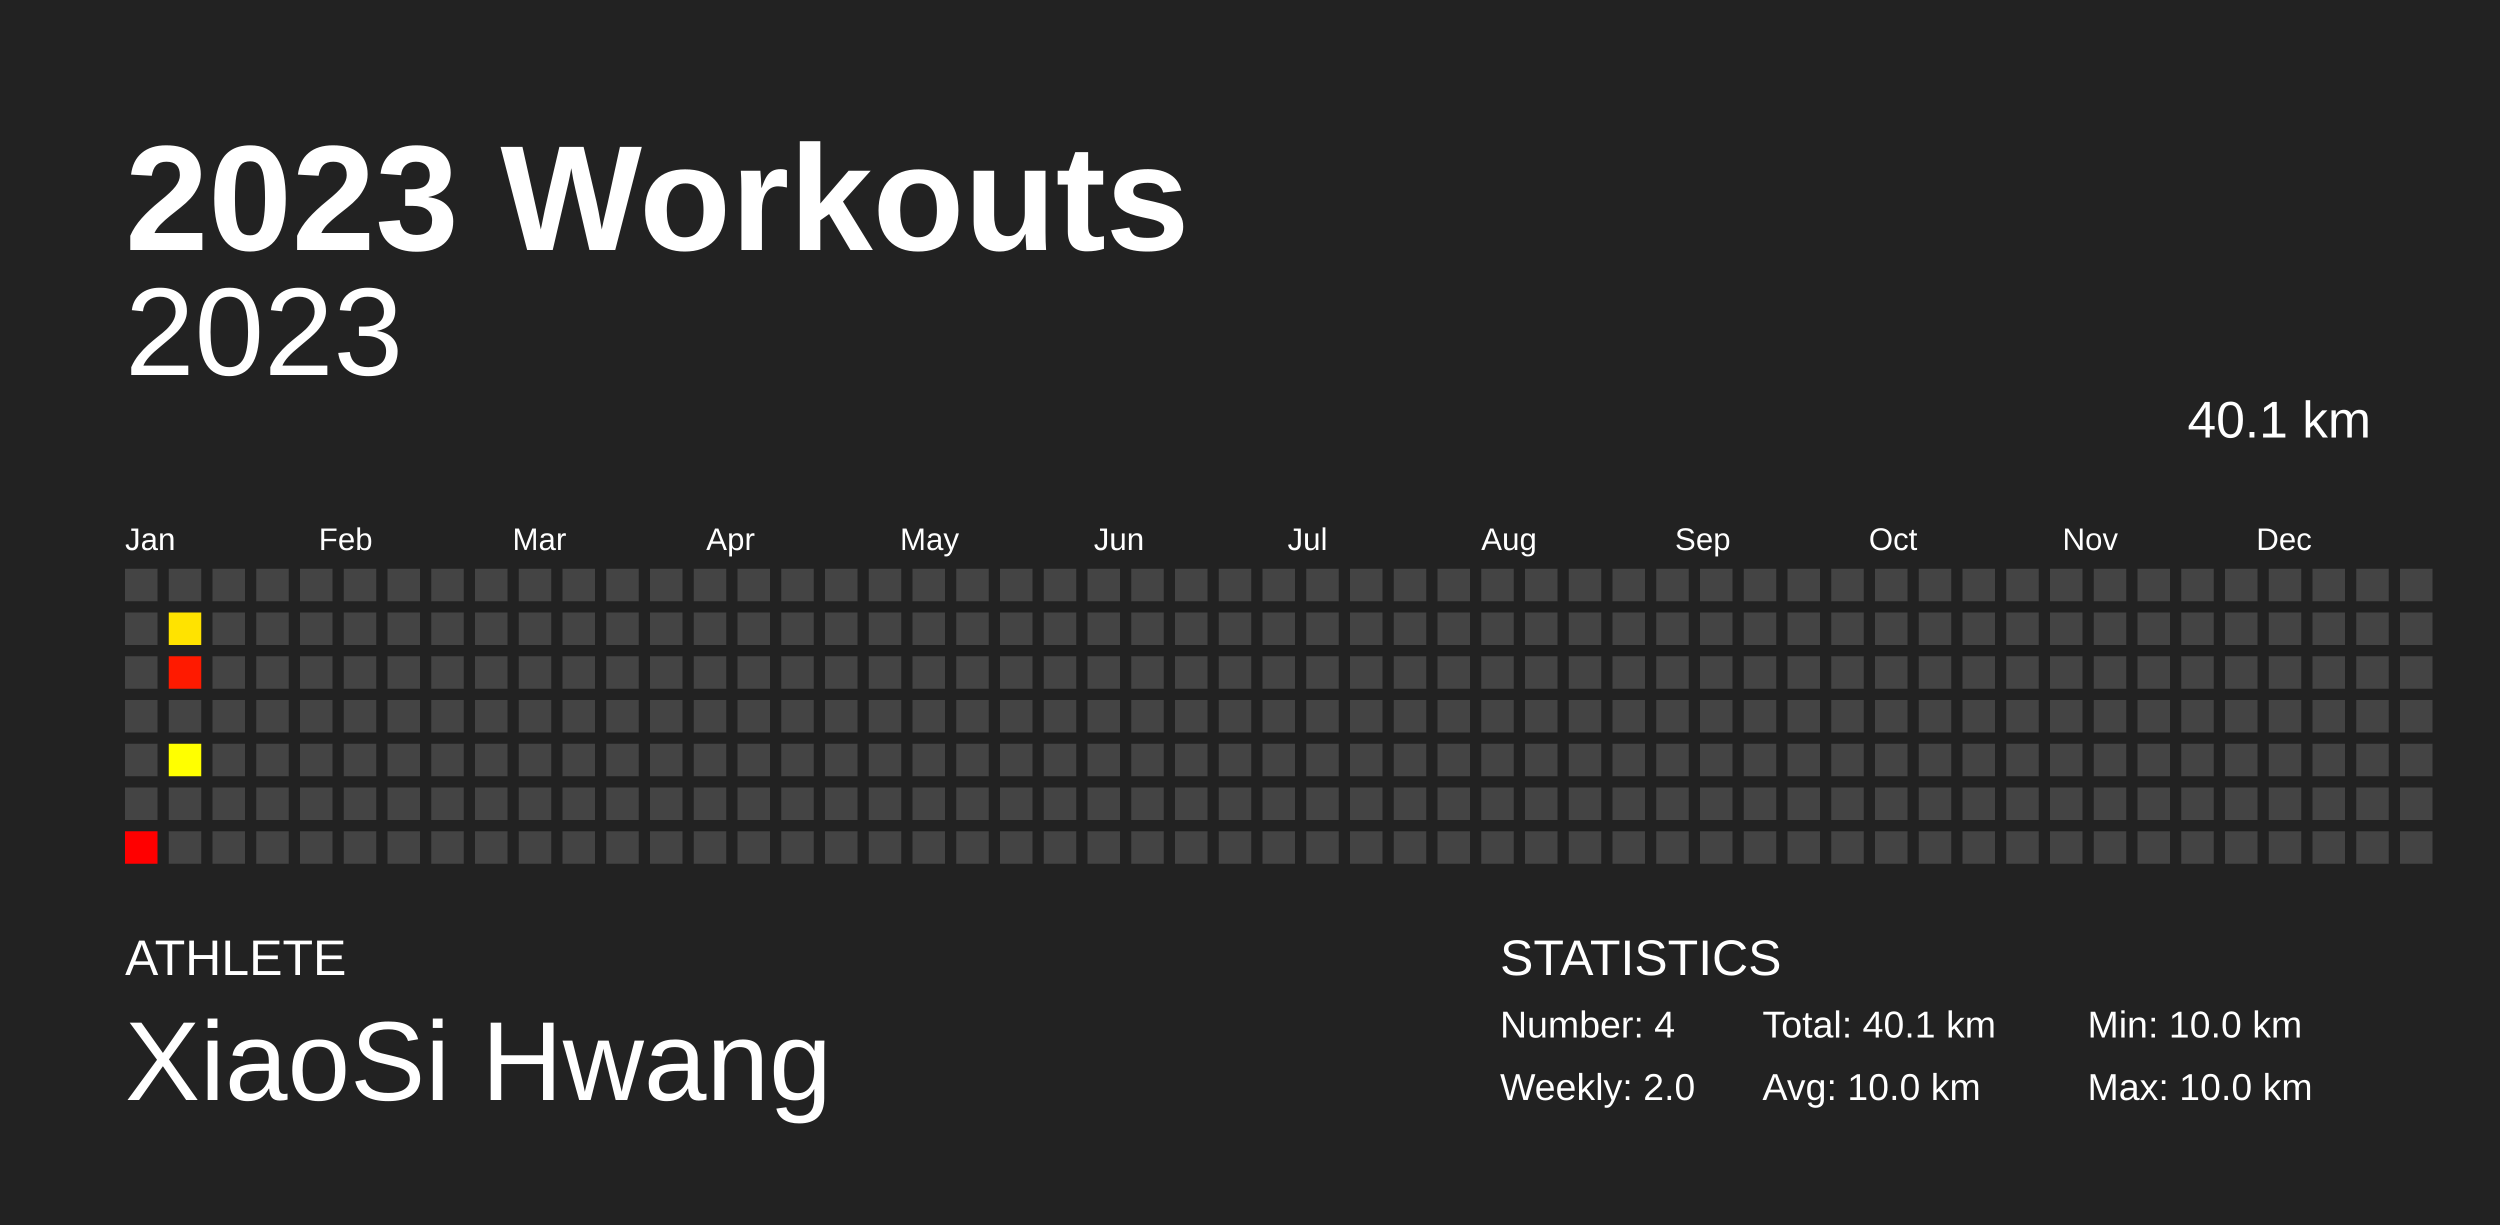
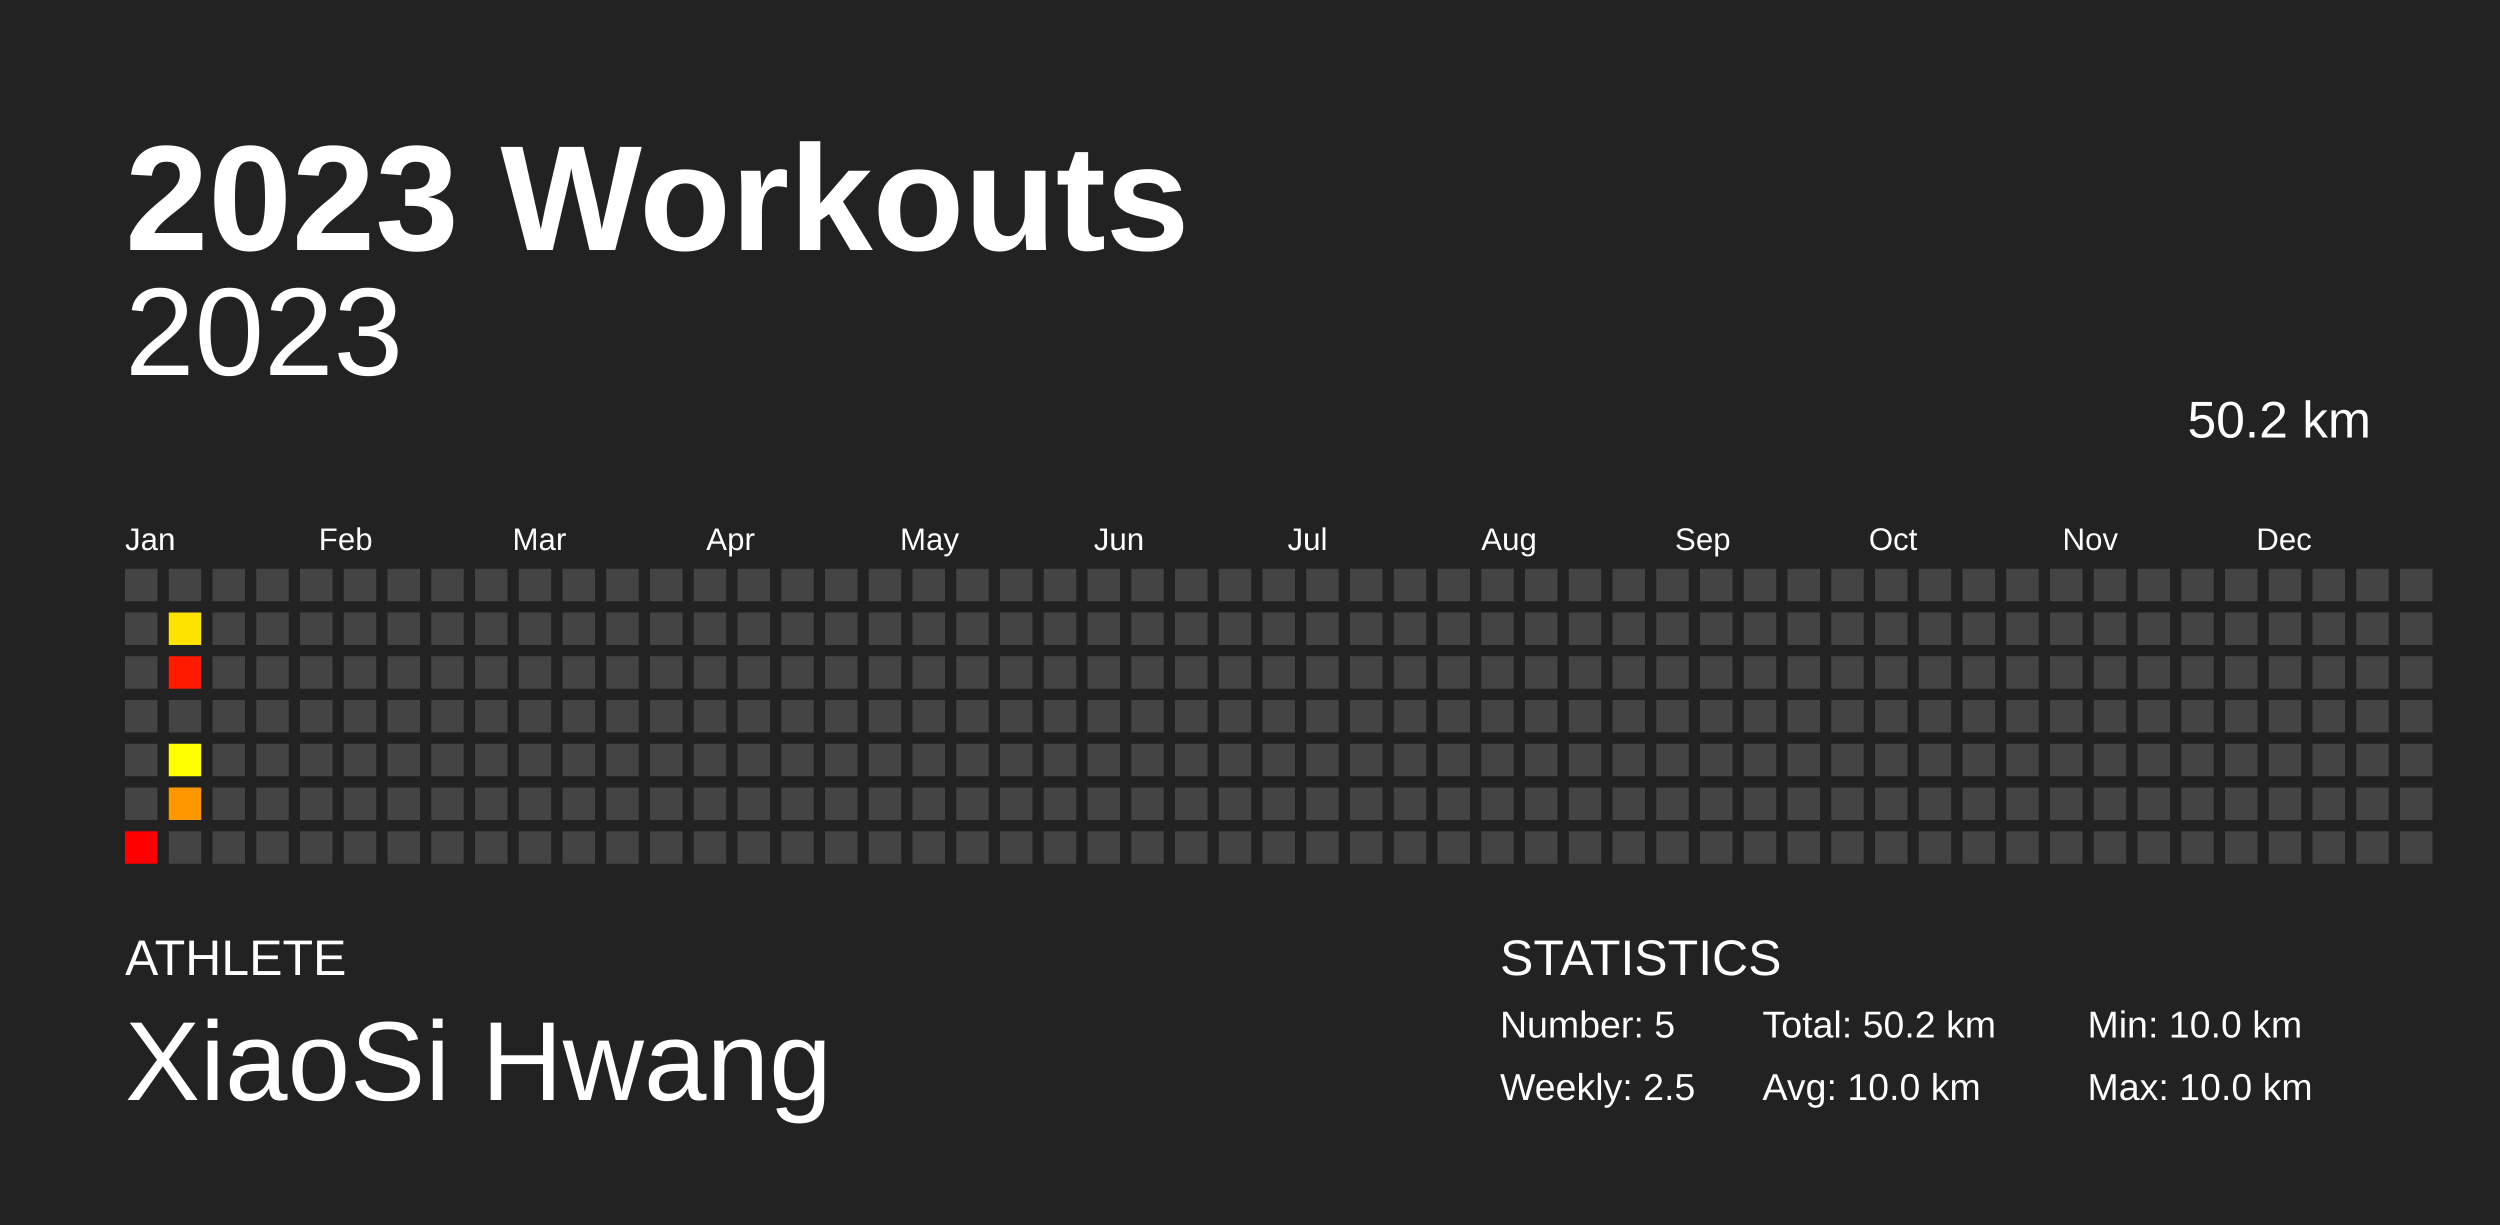
<svg xmlns="http://www.w3.org/2000/svg" baseProfile="full" height="98mm" version="1.1" viewBox="0,0,200,98" width="200mm">
  <defs />
  <rect fill="#222222" height="98" width="200" x="0" y="0" />
  <text fill="#FFFFFF" style="font-size:12px; font-family:Arial; font-weight:bold;" x="10" y="20">2023 Workouts</text>
  <text fill="#FFFFFF" style="font-size:4px; font-family:Arial" x="10" y="78">ATHLETE</text>
  <text fill="#FFFFFF" style="font-size:9px; font-family:Arial" x="10" y="88">XiaoSi Hwang</text>
  <text fill="#FFFFFF" style="font-size:4px; font-family:Arial" x="120" y="78">STATISTICS</text>
-   <text fill="#FFFFFF" style="font-size:3px; font-family:Arial" x="120" y="83">Number: 4</text>
-   <text fill="#FFFFFF" style="font-size:3px; font-family:Arial" x="120" y="88">Weekly: 2.0</text>
-   <text fill="#FFFFFF" style="font-size:3px; font-family:Arial" x="141" y="83">Total: 40.1 km</text>
+   <text fill="#FFFFFF" style="font-size:3px; font-family:Arial" x="120" y="83">Number: 5</text>
+   <text fill="#FFFFFF" style="font-size:3px; font-family:Arial" x="120" y="88">Weekly: 2.5</text>
+   <text fill="#FFFFFF" style="font-size:3px; font-family:Arial" x="141" y="83">Total: 50.2 km</text>
  <text fill="#FFFFFF" style="font-size:3px; font-family:Arial" x="141" y="88">Avg: 10.0 km</text>
  <text fill="#FFFFFF" style="font-size:3px; font-family:Arial" x="167" y="83">Min: 10.0 km</text>
  <text fill="#FFFFFF" style="font-size:3px; font-family:Arial" x="167" y="88">Max: 10.0 km</text>
  <text alignment-baseline="hanging" fill="#FFFFFF" style="font-size:10.0px; font-family:Arial;" x="10" y="30">2023</text>
-   <text alignment-baseline="hanging" fill="#FFFFFF" style="font-size:4.125px; font-family:Arial;" x="175" y="35">40.1 km</text>
+   <text alignment-baseline="hanging" fill="#FFFFFF" style="font-size:4.125px; font-family:Arial;" x="175" y="35">50.2 km</text>
  <text fill="#FFFFFF" style="font-size:2.5px; font-family:Arial" x="10.0" y="44">Jan</text>
  <text fill="#FFFFFF" style="font-size:2.5px; font-family:Arial" x="25.5" y="44">Feb</text>
  <text fill="#FFFFFF" style="font-size:2.5px; font-family:Arial" x="41.0" y="44">Mar</text>
  <text fill="#FFFFFF" style="font-size:2.5px; font-family:Arial" x="56.5" y="44">Apr</text>
  <text fill="#FFFFFF" style="font-size:2.5px; font-family:Arial" x="72.0" y="44">May</text>
  <text fill="#FFFFFF" style="font-size:2.5px; font-family:Arial" x="87.5" y="44">Jun</text>
  <text fill="#FFFFFF" style="font-size:2.5px; font-family:Arial" x="103.0" y="44">Jul</text>
  <text fill="#FFFFFF" style="font-size:2.5px; font-family:Arial" x="118.5" y="44">Aug</text>
  <text fill="#FFFFFF" style="font-size:2.5px; font-family:Arial" x="134.0" y="44">Sep</text>
  <text fill="#FFFFFF" style="font-size:2.5px; font-family:Arial" x="149.5" y="44">Oct</text>
  <text fill="#FFFFFF" style="font-size:2.5px; font-family:Arial" x="165.0" y="44">Nov</text>
  <text fill="#FFFFFF" style="font-size:2.5px; font-family:Arial" x="180.5" y="44">Dec</text>
  <rect fill="#444444" height="2.6" width="2.6" x="10.0" y="45.5" />
  <rect fill="#444444" height="2.6" width="2.6" x="10.0" y="49.0" />
  <rect fill="#444444" height="2.6" width="2.6" x="10.0" y="52.5" />
  <rect fill="#444444" height="2.6" width="2.6" x="10.0" y="56.0" />
  <rect fill="#444444" height="2.6" width="2.6" x="10.0" y="59.5" />
  <rect fill="#444444" height="2.6" width="2.6" x="10.0" y="63.0" />
  <rect fill="#ff0000" height="2.6" width="2.6" x="10.0" y="66.5" />
  <rect fill="#444444" height="2.6" width="2.6" x="13.5" y="45.5" />
  <rect fill="#ffe300" height="2.6" width="2.6" x="13.5" y="49.0" />
  <rect fill="#ff1a00" height="2.6" width="2.6" x="13.5" y="52.5" />
  <rect fill="#444444" height="2.6" width="2.6" x="13.5" y="56.0" />
  <rect fill="#ffff00" height="2.6" width="2.6" x="13.5" y="59.5" />
-   <rect fill="#444444" height="2.6" width="2.6" x="13.5" y="63.0" />
+   <rect fill="#ff9700" height="2.6" width="2.6" x="13.5" y="63.0" />
  <rect fill="#444444" height="2.6" width="2.6" x="13.5" y="66.5" />
  <rect fill="#444444" height="2.6" width="2.6" x="17.0" y="45.5" />
  <rect fill="#444444" height="2.6" width="2.6" x="17.0" y="49.0" />
  <rect fill="#444444" height="2.6" width="2.6" x="17.0" y="52.5" />
  <rect fill="#444444" height="2.6" width="2.6" x="17.0" y="56.0" />
  <rect fill="#444444" height="2.6" width="2.6" x="17.0" y="59.5" />
  <rect fill="#444444" height="2.6" width="2.6" x="17.0" y="63.0" />
  <rect fill="#444444" height="2.6" width="2.6" x="17.0" y="66.5" />
  <rect fill="#444444" height="2.6" width="2.6" x="20.5" y="45.5" />
  <rect fill="#444444" height="2.6" width="2.6" x="20.5" y="49.0" />
  <rect fill="#444444" height="2.6" width="2.6" x="20.5" y="52.5" />
  <rect fill="#444444" height="2.6" width="2.6" x="20.5" y="56.0" />
  <rect fill="#444444" height="2.6" width="2.6" x="20.5" y="59.5" />
  <rect fill="#444444" height="2.6" width="2.6" x="20.5" y="63.0" />
  <rect fill="#444444" height="2.6" width="2.6" x="20.5" y="66.5" />
  <rect fill="#444444" height="2.6" width="2.6" x="24.0" y="45.5" />
  <rect fill="#444444" height="2.6" width="2.6" x="24.0" y="49.0" />
  <rect fill="#444444" height="2.6" width="2.6" x="24.0" y="52.5" />
  <rect fill="#444444" height="2.6" width="2.6" x="24.0" y="56.0" />
  <rect fill="#444444" height="2.6" width="2.6" x="24.0" y="59.5" />
  <rect fill="#444444" height="2.6" width="2.6" x="24.0" y="63.0" />
  <rect fill="#444444" height="2.6" width="2.6" x="24.0" y="66.5" />
  <rect fill="#444444" height="2.6" width="2.6" x="27.5" y="45.5" />
  <rect fill="#444444" height="2.6" width="2.6" x="27.5" y="49.0" />
  <rect fill="#444444" height="2.6" width="2.6" x="27.5" y="52.5" />
  <rect fill="#444444" height="2.6" width="2.6" x="27.5" y="56.0" />
  <rect fill="#444444" height="2.6" width="2.6" x="27.5" y="59.5" />
  <rect fill="#444444" height="2.6" width="2.6" x="27.5" y="63.0" />
  <rect fill="#444444" height="2.6" width="2.6" x="27.5" y="66.5" />
  <rect fill="#444444" height="2.6" width="2.6" x="31.0" y="45.5" />
  <rect fill="#444444" height="2.6" width="2.6" x="31.0" y="49.0" />
  <rect fill="#444444" height="2.6" width="2.6" x="31.0" y="52.5" />
  <rect fill="#444444" height="2.6" width="2.6" x="31.0" y="56.0" />
  <rect fill="#444444" height="2.6" width="2.6" x="31.0" y="59.5" />
  <rect fill="#444444" height="2.6" width="2.6" x="31.0" y="63.0" />
  <rect fill="#444444" height="2.6" width="2.6" x="31.0" y="66.5" />
  <rect fill="#444444" height="2.6" width="2.6" x="34.5" y="45.5" />
  <rect fill="#444444" height="2.6" width="2.6" x="34.5" y="49.0" />
  <rect fill="#444444" height="2.6" width="2.6" x="34.5" y="52.5" />
  <rect fill="#444444" height="2.6" width="2.6" x="34.5" y="56.0" />
  <rect fill="#444444" height="2.6" width="2.6" x="34.5" y="59.5" />
  <rect fill="#444444" height="2.6" width="2.6" x="34.5" y="63.0" />
  <rect fill="#444444" height="2.6" width="2.6" x="34.5" y="66.5" />
  <rect fill="#444444" height="2.6" width="2.6" x="38.0" y="45.5" />
  <rect fill="#444444" height="2.6" width="2.6" x="38.0" y="49.0" />
  <rect fill="#444444" height="2.6" width="2.6" x="38.0" y="52.5" />
  <rect fill="#444444" height="2.6" width="2.6" x="38.0" y="56.0" />
  <rect fill="#444444" height="2.6" width="2.6" x="38.0" y="59.5" />
  <rect fill="#444444" height="2.6" width="2.6" x="38.0" y="63.0" />
  <rect fill="#444444" height="2.6" width="2.6" x="38.0" y="66.5" />
  <rect fill="#444444" height="2.6" width="2.6" x="41.5" y="45.5" />
  <rect fill="#444444" height="2.6" width="2.6" x="41.5" y="49.0" />
  <rect fill="#444444" height="2.6" width="2.6" x="41.5" y="52.5" />
  <rect fill="#444444" height="2.6" width="2.6" x="41.5" y="56.0" />
  <rect fill="#444444" height="2.6" width="2.6" x="41.5" y="59.5" />
  <rect fill="#444444" height="2.6" width="2.6" x="41.5" y="63.0" />
  <rect fill="#444444" height="2.6" width="2.6" x="41.5" y="66.5" />
  <rect fill="#444444" height="2.6" width="2.6" x="45.0" y="45.5" />
  <rect fill="#444444" height="2.6" width="2.6" x="45.0" y="49.0" />
  <rect fill="#444444" height="2.6" width="2.6" x="45.0" y="52.5" />
  <rect fill="#444444" height="2.6" width="2.6" x="45.0" y="56.0" />
  <rect fill="#444444" height="2.6" width="2.6" x="45.0" y="59.5" />
  <rect fill="#444444" height="2.6" width="2.6" x="45.0" y="63.0" />
  <rect fill="#444444" height="2.6" width="2.6" x="45.0" y="66.5" />
  <rect fill="#444444" height="2.6" width="2.6" x="48.5" y="45.5" />
  <rect fill="#444444" height="2.6" width="2.6" x="48.5" y="49.0" />
  <rect fill="#444444" height="2.6" width="2.6" x="48.5" y="52.5" />
  <rect fill="#444444" height="2.6" width="2.6" x="48.5" y="56.0" />
  <rect fill="#444444" height="2.6" width="2.6" x="48.5" y="59.5" />
  <rect fill="#444444" height="2.6" width="2.6" x="48.5" y="63.0" />
  <rect fill="#444444" height="2.6" width="2.6" x="48.5" y="66.5" />
  <rect fill="#444444" height="2.6" width="2.6" x="52.0" y="45.5" />
  <rect fill="#444444" height="2.6" width="2.6" x="52.0" y="49.0" />
  <rect fill="#444444" height="2.6" width="2.6" x="52.0" y="52.5" />
  <rect fill="#444444" height="2.6" width="2.6" x="52.0" y="56.0" />
  <rect fill="#444444" height="2.6" width="2.6" x="52.0" y="59.5" />
  <rect fill="#444444" height="2.6" width="2.6" x="52.0" y="63.0" />
  <rect fill="#444444" height="2.6" width="2.6" x="52.0" y="66.5" />
  <rect fill="#444444" height="2.6" width="2.6" x="55.5" y="45.5" />
  <rect fill="#444444" height="2.6" width="2.6" x="55.5" y="49.0" />
  <rect fill="#444444" height="2.6" width="2.6" x="55.5" y="52.5" />
  <rect fill="#444444" height="2.6" width="2.6" x="55.5" y="56.0" />
  <rect fill="#444444" height="2.6" width="2.6" x="55.5" y="59.5" />
  <rect fill="#444444" height="2.6" width="2.6" x="55.5" y="63.0" />
  <rect fill="#444444" height="2.6" width="2.6" x="55.5" y="66.5" />
  <rect fill="#444444" height="2.6" width="2.6" x="59.0" y="45.5" />
  <rect fill="#444444" height="2.6" width="2.6" x="59.0" y="49.0" />
  <rect fill="#444444" height="2.6" width="2.6" x="59.0" y="52.5" />
  <rect fill="#444444" height="2.6" width="2.6" x="59.0" y="56.0" />
  <rect fill="#444444" height="2.6" width="2.6" x="59.0" y="59.5" />
  <rect fill="#444444" height="2.6" width="2.6" x="59.0" y="63.0" />
  <rect fill="#444444" height="2.6" width="2.6" x="59.0" y="66.5" />
  <rect fill="#444444" height="2.6" width="2.6" x="62.5" y="45.5" />
  <rect fill="#444444" height="2.6" width="2.6" x="62.5" y="49.0" />
  <rect fill="#444444" height="2.6" width="2.6" x="62.5" y="52.5" />
  <rect fill="#444444" height="2.6" width="2.6" x="62.5" y="56.0" />
  <rect fill="#444444" height="2.6" width="2.6" x="62.5" y="59.5" />
  <rect fill="#444444" height="2.6" width="2.6" x="62.5" y="63.0" />
  <rect fill="#444444" height="2.6" width="2.6" x="62.5" y="66.5" />
  <rect fill="#444444" height="2.6" width="2.6" x="66.0" y="45.5" />
  <rect fill="#444444" height="2.6" width="2.6" x="66.0" y="49.0" />
  <rect fill="#444444" height="2.6" width="2.6" x="66.0" y="52.5" />
  <rect fill="#444444" height="2.6" width="2.6" x="66.0" y="56.0" />
  <rect fill="#444444" height="2.6" width="2.6" x="66.0" y="59.5" />
  <rect fill="#444444" height="2.6" width="2.6" x="66.0" y="63.0" />
  <rect fill="#444444" height="2.6" width="2.6" x="66.0" y="66.5" />
  <rect fill="#444444" height="2.6" width="2.6" x="69.5" y="45.5" />
  <rect fill="#444444" height="2.6" width="2.6" x="69.5" y="49.0" />
  <rect fill="#444444" height="2.6" width="2.6" x="69.5" y="52.5" />
  <rect fill="#444444" height="2.6" width="2.6" x="69.5" y="56.0" />
  <rect fill="#444444" height="2.6" width="2.6" x="69.5" y="59.5" />
  <rect fill="#444444" height="2.6" width="2.6" x="69.5" y="63.0" />
  <rect fill="#444444" height="2.6" width="2.6" x="69.5" y="66.5" />
  <rect fill="#444444" height="2.6" width="2.6" x="73.0" y="45.5" />
  <rect fill="#444444" height="2.6" width="2.6" x="73.0" y="49.0" />
  <rect fill="#444444" height="2.6" width="2.6" x="73.0" y="52.5" />
  <rect fill="#444444" height="2.6" width="2.6" x="73.0" y="56.0" />
  <rect fill="#444444" height="2.6" width="2.6" x="73.0" y="59.5" />
  <rect fill="#444444" height="2.6" width="2.6" x="73.0" y="63.0" />
  <rect fill="#444444" height="2.6" width="2.6" x="73.0" y="66.5" />
  <rect fill="#444444" height="2.6" width="2.6" x="76.5" y="45.5" />
  <rect fill="#444444" height="2.6" width="2.6" x="76.5" y="49.0" />
  <rect fill="#444444" height="2.6" width="2.6" x="76.5" y="52.5" />
  <rect fill="#444444" height="2.6" width="2.6" x="76.5" y="56.0" />
  <rect fill="#444444" height="2.6" width="2.6" x="76.5" y="59.5" />
  <rect fill="#444444" height="2.6" width="2.6" x="76.5" y="63.0" />
  <rect fill="#444444" height="2.6" width="2.6" x="76.5" y="66.5" />
  <rect fill="#444444" height="2.6" width="2.6" x="80.0" y="45.5" />
  <rect fill="#444444" height="2.6" width="2.6" x="80.0" y="49.0" />
  <rect fill="#444444" height="2.6" width="2.6" x="80.0" y="52.5" />
  <rect fill="#444444" height="2.6" width="2.6" x="80.0" y="56.0" />
  <rect fill="#444444" height="2.6" width="2.6" x="80.0" y="59.5" />
  <rect fill="#444444" height="2.6" width="2.6" x="80.0" y="63.0" />
  <rect fill="#444444" height="2.6" width="2.6" x="80.0" y="66.5" />
  <rect fill="#444444" height="2.6" width="2.6" x="83.5" y="45.5" />
  <rect fill="#444444" height="2.6" width="2.6" x="83.5" y="49.0" />
  <rect fill="#444444" height="2.6" width="2.6" x="83.5" y="52.5" />
  <rect fill="#444444" height="2.6" width="2.6" x="83.5" y="56.0" />
  <rect fill="#444444" height="2.6" width="2.6" x="83.5" y="59.5" />
  <rect fill="#444444" height="2.6" width="2.6" x="83.5" y="63.0" />
  <rect fill="#444444" height="2.6" width="2.6" x="83.5" y="66.5" />
  <rect fill="#444444" height="2.6" width="2.6" x="87.0" y="45.5" />
  <rect fill="#444444" height="2.6" width="2.6" x="87.0" y="49.0" />
  <rect fill="#444444" height="2.6" width="2.6" x="87.0" y="52.5" />
  <rect fill="#444444" height="2.6" width="2.6" x="87.0" y="56.0" />
  <rect fill="#444444" height="2.6" width="2.6" x="87.0" y="59.5" />
  <rect fill="#444444" height="2.6" width="2.6" x="87.0" y="63.0" />
  <rect fill="#444444" height="2.6" width="2.6" x="87.0" y="66.5" />
  <rect fill="#444444" height="2.6" width="2.6" x="90.5" y="45.5" />
  <rect fill="#444444" height="2.6" width="2.6" x="90.5" y="49.0" />
  <rect fill="#444444" height="2.6" width="2.6" x="90.5" y="52.5" />
  <rect fill="#444444" height="2.6" width="2.6" x="90.5" y="56.0" />
  <rect fill="#444444" height="2.6" width="2.6" x="90.5" y="59.5" />
  <rect fill="#444444" height="2.6" width="2.6" x="90.5" y="63.0" />
  <rect fill="#444444" height="2.6" width="2.6" x="90.5" y="66.5" />
  <rect fill="#444444" height="2.6" width="2.6" x="94.0" y="45.5" />
  <rect fill="#444444" height="2.6" width="2.6" x="94.0" y="49.0" />
  <rect fill="#444444" height="2.6" width="2.6" x="94.0" y="52.5" />
  <rect fill="#444444" height="2.6" width="2.6" x="94.0" y="56.0" />
  <rect fill="#444444" height="2.6" width="2.6" x="94.0" y="59.5" />
  <rect fill="#444444" height="2.6" width="2.6" x="94.0" y="63.0" />
  <rect fill="#444444" height="2.6" width="2.6" x="94.0" y="66.5" />
  <rect fill="#444444" height="2.6" width="2.6" x="97.5" y="45.5" />
  <rect fill="#444444" height="2.6" width="2.6" x="97.5" y="49.0" />
  <rect fill="#444444" height="2.6" width="2.6" x="97.5" y="52.5" />
  <rect fill="#444444" height="2.6" width="2.6" x="97.5" y="56.0" />
  <rect fill="#444444" height="2.6" width="2.6" x="97.5" y="59.5" />
  <rect fill="#444444" height="2.6" width="2.6" x="97.5" y="63.0" />
  <rect fill="#444444" height="2.6" width="2.6" x="97.5" y="66.5" />
  <rect fill="#444444" height="2.6" width="2.6" x="101.0" y="45.5" />
  <rect fill="#444444" height="2.6" width="2.6" x="101.0" y="49.0" />
  <rect fill="#444444" height="2.6" width="2.6" x="101.0" y="52.5" />
  <rect fill="#444444" height="2.6" width="2.6" x="101.0" y="56.0" />
  <rect fill="#444444" height="2.6" width="2.6" x="101.0" y="59.5" />
  <rect fill="#444444" height="2.6" width="2.6" x="101.0" y="63.0" />
  <rect fill="#444444" height="2.6" width="2.6" x="101.0" y="66.5" />
  <rect fill="#444444" height="2.6" width="2.6" x="104.5" y="45.5" />
  <rect fill="#444444" height="2.6" width="2.6" x="104.5" y="49.0" />
  <rect fill="#444444" height="2.6" width="2.6" x="104.5" y="52.5" />
  <rect fill="#444444" height="2.6" width="2.6" x="104.5" y="56.0" />
  <rect fill="#444444" height="2.6" width="2.6" x="104.5" y="59.5" />
  <rect fill="#444444" height="2.6" width="2.6" x="104.5" y="63.0" />
  <rect fill="#444444" height="2.6" width="2.6" x="104.5" y="66.5" />
  <rect fill="#444444" height="2.6" width="2.6" x="108.0" y="45.5" />
  <rect fill="#444444" height="2.6" width="2.6" x="108.0" y="49.0" />
  <rect fill="#444444" height="2.6" width="2.6" x="108.0" y="52.5" />
  <rect fill="#444444" height="2.6" width="2.6" x="108.0" y="56.0" />
  <rect fill="#444444" height="2.6" width="2.6" x="108.0" y="59.5" />
  <rect fill="#444444" height="2.6" width="2.6" x="108.0" y="63.0" />
  <rect fill="#444444" height="2.6" width="2.6" x="108.0" y="66.5" />
  <rect fill="#444444" height="2.6" width="2.6" x="111.5" y="45.5" />
  <rect fill="#444444" height="2.6" width="2.6" x="111.5" y="49.0" />
  <rect fill="#444444" height="2.6" width="2.6" x="111.5" y="52.5" />
  <rect fill="#444444" height="2.6" width="2.6" x="111.5" y="56.0" />
  <rect fill="#444444" height="2.6" width="2.6" x="111.5" y="59.5" />
  <rect fill="#444444" height="2.6" width="2.6" x="111.5" y="63.0" />
  <rect fill="#444444" height="2.6" width="2.6" x="111.5" y="66.5" />
  <rect fill="#444444" height="2.6" width="2.6" x="115.0" y="45.5" />
  <rect fill="#444444" height="2.6" width="2.6" x="115.0" y="49.0" />
  <rect fill="#444444" height="2.6" width="2.6" x="115.0" y="52.5" />
  <rect fill="#444444" height="2.6" width="2.6" x="115.0" y="56.0" />
  <rect fill="#444444" height="2.6" width="2.6" x="115.0" y="59.5" />
  <rect fill="#444444" height="2.6" width="2.6" x="115.0" y="63.0" />
  <rect fill="#444444" height="2.6" width="2.6" x="115.0" y="66.5" />
  <rect fill="#444444" height="2.6" width="2.6" x="118.5" y="45.5" />
  <rect fill="#444444" height="2.6" width="2.6" x="118.5" y="49.0" />
  <rect fill="#444444" height="2.6" width="2.6" x="118.5" y="52.5" />
  <rect fill="#444444" height="2.6" width="2.6" x="118.5" y="56.0" />
  <rect fill="#444444" height="2.6" width="2.6" x="118.5" y="59.5" />
  <rect fill="#444444" height="2.6" width="2.6" x="118.5" y="63.0" />
  <rect fill="#444444" height="2.6" width="2.6" x="118.5" y="66.5" />
  <rect fill="#444444" height="2.6" width="2.6" x="122.0" y="45.5" />
  <rect fill="#444444" height="2.6" width="2.6" x="122.0" y="49.0" />
  <rect fill="#444444" height="2.6" width="2.6" x="122.0" y="52.5" />
  <rect fill="#444444" height="2.6" width="2.6" x="122.0" y="56.0" />
  <rect fill="#444444" height="2.6" width="2.6" x="122.0" y="59.5" />
  <rect fill="#444444" height="2.6" width="2.6" x="122.0" y="63.0" />
  <rect fill="#444444" height="2.6" width="2.6" x="122.0" y="66.5" />
  <rect fill="#444444" height="2.6" width="2.6" x="125.5" y="45.5" />
  <rect fill="#444444" height="2.6" width="2.6" x="125.5" y="49.0" />
  <rect fill="#444444" height="2.6" width="2.6" x="125.5" y="52.5" />
  <rect fill="#444444" height="2.6" width="2.6" x="125.5" y="56.0" />
  <rect fill="#444444" height="2.6" width="2.6" x="125.5" y="59.5" />
  <rect fill="#444444" height="2.6" width="2.6" x="125.5" y="63.0" />
  <rect fill="#444444" height="2.6" width="2.6" x="125.5" y="66.5" />
  <rect fill="#444444" height="2.6" width="2.6" x="129.0" y="45.5" />
  <rect fill="#444444" height="2.6" width="2.6" x="129.0" y="49.0" />
  <rect fill="#444444" height="2.6" width="2.6" x="129.0" y="52.5" />
  <rect fill="#444444" height="2.6" width="2.6" x="129.0" y="56.0" />
  <rect fill="#444444" height="2.6" width="2.6" x="129.0" y="59.5" />
  <rect fill="#444444" height="2.6" width="2.6" x="129.0" y="63.0" />
  <rect fill="#444444" height="2.6" width="2.6" x="129.0" y="66.5" />
  <rect fill="#444444" height="2.6" width="2.6" x="132.5" y="45.5" />
  <rect fill="#444444" height="2.6" width="2.6" x="132.5" y="49.0" />
  <rect fill="#444444" height="2.6" width="2.6" x="132.5" y="52.5" />
  <rect fill="#444444" height="2.6" width="2.6" x="132.5" y="56.0" />
  <rect fill="#444444" height="2.6" width="2.6" x="132.5" y="59.5" />
  <rect fill="#444444" height="2.6" width="2.6" x="132.5" y="63.0" />
  <rect fill="#444444" height="2.6" width="2.6" x="132.5" y="66.5" />
  <rect fill="#444444" height="2.6" width="2.6" x="136.0" y="45.5" />
  <rect fill="#444444" height="2.6" width="2.6" x="136.0" y="49.0" />
  <rect fill="#444444" height="2.6" width="2.6" x="136.0" y="52.5" />
  <rect fill="#444444" height="2.6" width="2.6" x="136.0" y="56.0" />
  <rect fill="#444444" height="2.6" width="2.6" x="136.0" y="59.5" />
  <rect fill="#444444" height="2.6" width="2.6" x="136.0" y="63.0" />
  <rect fill="#444444" height="2.6" width="2.6" x="136.0" y="66.5" />
  <rect fill="#444444" height="2.6" width="2.6" x="139.5" y="45.5" />
  <rect fill="#444444" height="2.6" width="2.6" x="139.5" y="49.0" />
  <rect fill="#444444" height="2.6" width="2.6" x="139.5" y="52.5" />
  <rect fill="#444444" height="2.6" width="2.6" x="139.5" y="56.0" />
  <rect fill="#444444" height="2.6" width="2.6" x="139.5" y="59.5" />
  <rect fill="#444444" height="2.6" width="2.6" x="139.5" y="63.0" />
  <rect fill="#444444" height="2.6" width="2.6" x="139.5" y="66.5" />
  <rect fill="#444444" height="2.6" width="2.6" x="143.0" y="45.5" />
  <rect fill="#444444" height="2.6" width="2.6" x="143.0" y="49.0" />
  <rect fill="#444444" height="2.6" width="2.6" x="143.0" y="52.5" />
  <rect fill="#444444" height="2.6" width="2.6" x="143.0" y="56.0" />
  <rect fill="#444444" height="2.6" width="2.6" x="143.0" y="59.5" />
  <rect fill="#444444" height="2.6" width="2.6" x="143.0" y="63.0" />
  <rect fill="#444444" height="2.6" width="2.6" x="143.0" y="66.5" />
  <rect fill="#444444" height="2.6" width="2.6" x="146.5" y="45.5" />
  <rect fill="#444444" height="2.6" width="2.6" x="146.5" y="49.0" />
  <rect fill="#444444" height="2.6" width="2.6" x="146.5" y="52.5" />
  <rect fill="#444444" height="2.6" width="2.6" x="146.5" y="56.0" />
  <rect fill="#444444" height="2.6" width="2.6" x="146.5" y="59.5" />
  <rect fill="#444444" height="2.6" width="2.6" x="146.5" y="63.0" />
  <rect fill="#444444" height="2.6" width="2.6" x="146.5" y="66.5" />
  <rect fill="#444444" height="2.6" width="2.6" x="150.0" y="45.5" />
  <rect fill="#444444" height="2.6" width="2.6" x="150.0" y="49.0" />
  <rect fill="#444444" height="2.6" width="2.6" x="150.0" y="52.5" />
  <rect fill="#444444" height="2.6" width="2.6" x="150.0" y="56.0" />
  <rect fill="#444444" height="2.6" width="2.6" x="150.0" y="59.5" />
  <rect fill="#444444" height="2.6" width="2.6" x="150.0" y="63.0" />
  <rect fill="#444444" height="2.6" width="2.6" x="150.0" y="66.5" />
  <rect fill="#444444" height="2.6" width="2.6" x="153.5" y="45.5" />
  <rect fill="#444444" height="2.6" width="2.6" x="153.5" y="49.0" />
  <rect fill="#444444" height="2.6" width="2.6" x="153.5" y="52.5" />
  <rect fill="#444444" height="2.6" width="2.6" x="153.5" y="56.0" />
  <rect fill="#444444" height="2.6" width="2.6" x="153.5" y="59.5" />
  <rect fill="#444444" height="2.6" width="2.6" x="153.5" y="63.0" />
  <rect fill="#444444" height="2.6" width="2.6" x="153.5" y="66.5" />
  <rect fill="#444444" height="2.6" width="2.6" x="157.0" y="45.5" />
  <rect fill="#444444" height="2.6" width="2.6" x="157.0" y="49.0" />
  <rect fill="#444444" height="2.6" width="2.6" x="157.0" y="52.5" />
  <rect fill="#444444" height="2.6" width="2.6" x="157.0" y="56.0" />
  <rect fill="#444444" height="2.6" width="2.6" x="157.0" y="59.5" />
  <rect fill="#444444" height="2.6" width="2.6" x="157.0" y="63.0" />
  <rect fill="#444444" height="2.6" width="2.6" x="157.0" y="66.5" />
  <rect fill="#444444" height="2.6" width="2.6" x="160.5" y="45.5" />
  <rect fill="#444444" height="2.6" width="2.6" x="160.5" y="49.0" />
  <rect fill="#444444" height="2.6" width="2.6" x="160.5" y="52.5" />
  <rect fill="#444444" height="2.6" width="2.6" x="160.5" y="56.0" />
  <rect fill="#444444" height="2.6" width="2.6" x="160.5" y="59.5" />
  <rect fill="#444444" height="2.6" width="2.6" x="160.5" y="63.0" />
  <rect fill="#444444" height="2.6" width="2.6" x="160.5" y="66.5" />
  <rect fill="#444444" height="2.6" width="2.6" x="164.0" y="45.5" />
  <rect fill="#444444" height="2.6" width="2.6" x="164.0" y="49.0" />
  <rect fill="#444444" height="2.6" width="2.6" x="164.0" y="52.5" />
  <rect fill="#444444" height="2.6" width="2.6" x="164.0" y="56.0" />
  <rect fill="#444444" height="2.6" width="2.6" x="164.0" y="59.5" />
  <rect fill="#444444" height="2.6" width="2.6" x="164.0" y="63.0" />
  <rect fill="#444444" height="2.6" width="2.6" x="164.0" y="66.5" />
  <rect fill="#444444" height="2.6" width="2.6" x="167.5" y="45.5" />
  <rect fill="#444444" height="2.6" width="2.6" x="167.5" y="49.0" />
  <rect fill="#444444" height="2.6" width="2.6" x="167.5" y="52.5" />
  <rect fill="#444444" height="2.6" width="2.6" x="167.5" y="56.0" />
  <rect fill="#444444" height="2.6" width="2.6" x="167.5" y="59.5" />
  <rect fill="#444444" height="2.6" width="2.6" x="167.5" y="63.0" />
  <rect fill="#444444" height="2.6" width="2.6" x="167.5" y="66.5" />
  <rect fill="#444444" height="2.6" width="2.6" x="171.0" y="45.5" />
  <rect fill="#444444" height="2.6" width="2.6" x="171.0" y="49.0" />
  <rect fill="#444444" height="2.6" width="2.6" x="171.0" y="52.5" />
  <rect fill="#444444" height="2.6" width="2.6" x="171.0" y="56.0" />
  <rect fill="#444444" height="2.6" width="2.6" x="171.0" y="59.5" />
  <rect fill="#444444" height="2.6" width="2.6" x="171.0" y="63.0" />
  <rect fill="#444444" height="2.6" width="2.6" x="171.0" y="66.5" />
  <rect fill="#444444" height="2.6" width="2.6" x="174.5" y="45.5" />
  <rect fill="#444444" height="2.6" width="2.6" x="174.5" y="49.0" />
  <rect fill="#444444" height="2.6" width="2.6" x="174.5" y="52.5" />
  <rect fill="#444444" height="2.6" width="2.6" x="174.5" y="56.0" />
  <rect fill="#444444" height="2.6" width="2.6" x="174.5" y="59.5" />
  <rect fill="#444444" height="2.6" width="2.6" x="174.5" y="63.0" />
  <rect fill="#444444" height="2.6" width="2.6" x="174.5" y="66.5" />
  <rect fill="#444444" height="2.6" width="2.6" x="178.0" y="45.5" />
  <rect fill="#444444" height="2.6" width="2.6" x="178.0" y="49.0" />
  <rect fill="#444444" height="2.6" width="2.6" x="178.0" y="52.5" />
  <rect fill="#444444" height="2.6" width="2.6" x="178.0" y="56.0" />
  <rect fill="#444444" height="2.6" width="2.6" x="178.0" y="59.5" />
  <rect fill="#444444" height="2.6" width="2.6" x="178.0" y="63.0" />
  <rect fill="#444444" height="2.6" width="2.6" x="178.0" y="66.5" />
  <rect fill="#444444" height="2.6" width="2.6" x="181.5" y="45.5" />
  <rect fill="#444444" height="2.6" width="2.6" x="181.5" y="49.0" />
  <rect fill="#444444" height="2.6" width="2.6" x="181.5" y="52.5" />
  <rect fill="#444444" height="2.6" width="2.6" x="181.5" y="56.0" />
  <rect fill="#444444" height="2.6" width="2.6" x="181.5" y="59.5" />
  <rect fill="#444444" height="2.6" width="2.6" x="181.5" y="63.0" />
  <rect fill="#444444" height="2.6" width="2.6" x="181.5" y="66.5" />
  <rect fill="#444444" height="2.6" width="2.6" x="185.0" y="45.5" />
  <rect fill="#444444" height="2.6" width="2.6" x="185.0" y="49.0" />
  <rect fill="#444444" height="2.6" width="2.6" x="185.0" y="52.5" />
  <rect fill="#444444" height="2.6" width="2.6" x="185.0" y="56.0" />
  <rect fill="#444444" height="2.6" width="2.6" x="185.0" y="59.5" />
  <rect fill="#444444" height="2.6" width="2.6" x="185.0" y="63.0" />
  <rect fill="#444444" height="2.6" width="2.6" x="185.0" y="66.5" />
  <rect fill="#444444" height="2.6" width="2.6" x="188.5" y="45.5" />
  <rect fill="#444444" height="2.6" width="2.6" x="188.5" y="49.0" />
  <rect fill="#444444" height="2.6" width="2.6" x="188.5" y="52.5" />
  <rect fill="#444444" height="2.6" width="2.6" x="188.5" y="56.0" />
  <rect fill="#444444" height="2.6" width="2.6" x="188.5" y="59.5" />
  <rect fill="#444444" height="2.6" width="2.6" x="188.5" y="63.0" />
  <rect fill="#444444" height="2.6" width="2.6" x="188.5" y="66.5" />
  <rect fill="#444444" height="2.6" width="2.6" x="192.0" y="45.5" />
  <rect fill="#444444" height="2.6" width="2.6" x="192.0" y="49.0" />
  <rect fill="#444444" height="2.6" width="2.6" x="192.0" y="52.5" />
  <rect fill="#444444" height="2.6" width="2.6" x="192.0" y="56.0" />
  <rect fill="#444444" height="2.6" width="2.6" x="192.0" y="59.5" />
  <rect fill="#444444" height="2.6" width="2.6" x="192.0" y="63.0" />
  <rect fill="#444444" height="2.6" width="2.6" x="192.0" y="66.5" />
</svg>
